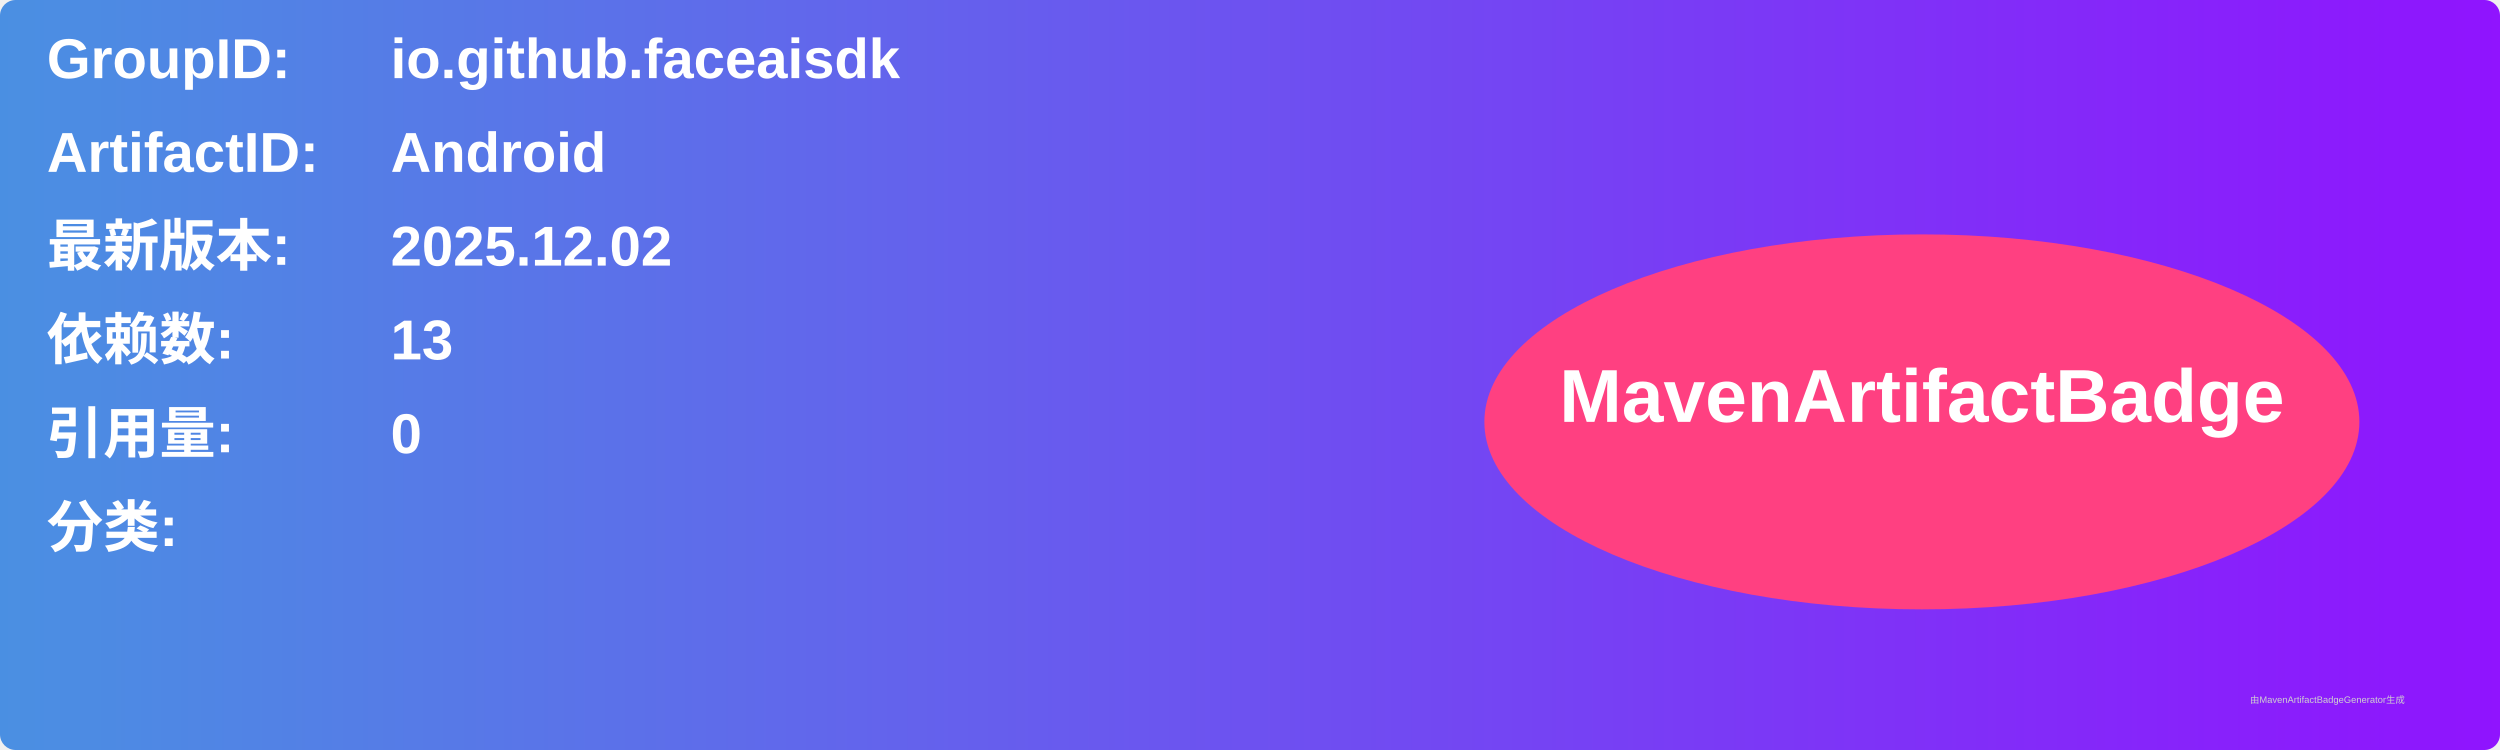
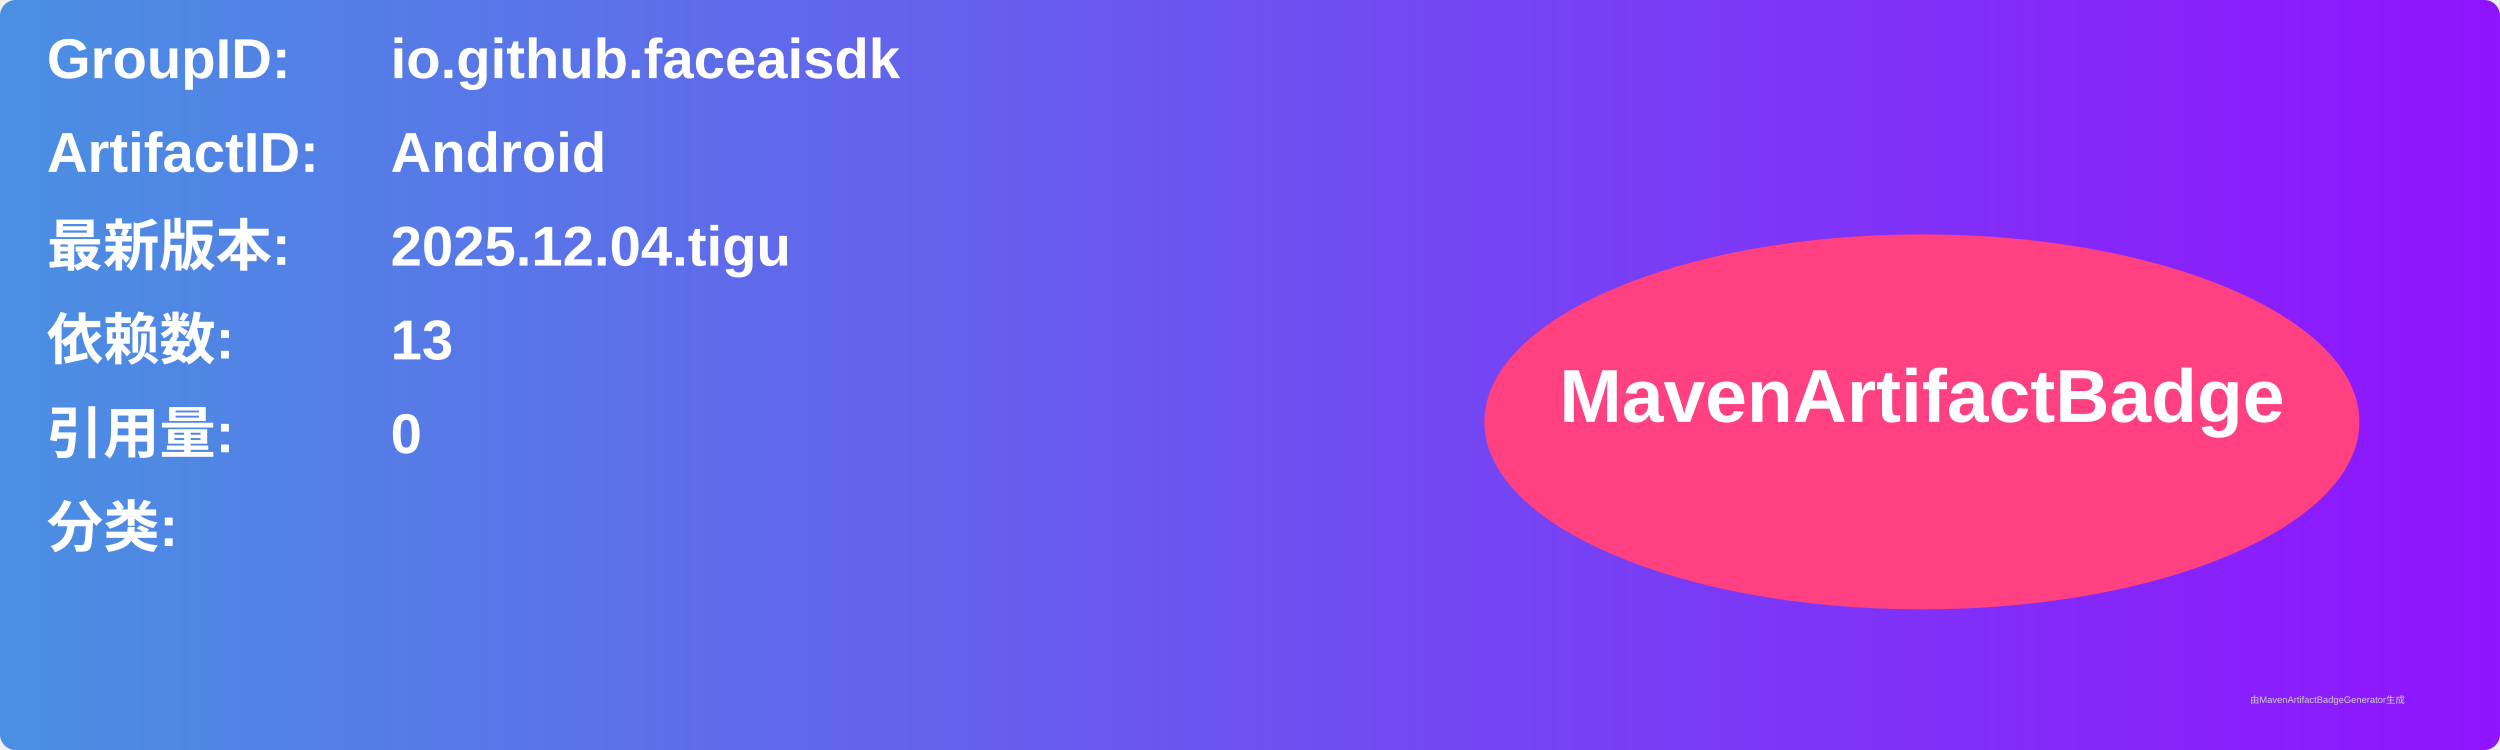
<svg xmlns="http://www.w3.org/2000/svg" width="800" height="240" viewBox="0 0 800 240">
  <linearGradient id="grad" x1="0%" y1="0%" x2="100%" y2="0%">
    <stop offset="0%" stop-color="#4a90e2" />
    <stop offset="100%" stop-color="#9013fe" />
  </linearGradient>
  <rect width="100%" height="100%" rx="5" ry="5" fill="url(#grad)" />
  <g transform="translate(15, 15)">
    <text x="0" y="10" font-family="Arial" font-size="18" fill="white" font-weight="bold" width="260">GroupID:</text>
    <text x="110" y="10" font-family="Arial" font-size="18" fill="white" font-weight="bold" width="460">io.github.faceaisdk</text>
    <text x="0" y="40" font-family="Arial" font-size="18" fill="white" font-weight="bold" width="260">ArtifactID:</text>
    <text x="110" y="40" font-family="Arial" font-size="18" fill="white" font-weight="bold" width="460">Android</text>
    <text x="0" y="70" font-family="Arial" font-size="18" fill="white" font-weight="bold">最新版本:</text>
    <text x="110" y="70" font-family="Arial" font-size="18" fill="white" font-weight="bold">
-       <tspan font-weight="bold">2025.12.02</tspan>
+       <tspan font-weight="bold">2025.12.04.tigu</tspan>
    </text>
    <text x="0" y="100" font-family="Arial" font-size="18" fill="white" font-weight="bold">依赖数: </text>
    <text x="110" y="100" font-family="Arial" font-size="18" fill="white">
      <tspan font-weight="bold">13</tspan>
    </text>
    <text x="0" y="130" font-family="Arial" font-size="18" fill="white" font-weight="bold">引用量: </text>
    <text x="110" y="130" font-family="Arial" font-size="18" fill="white">
      <tspan font-weight="bold">0</tspan>
    </text>
    <text x="0" y="160" font-family="Arial" font-size="18" fill="white" font-weight="bold">分类:</text>
    <text x="10" y="190" font-family="Arial" font-size="10" fill="white">
      <tspan font-weight="bold" />
    </text>
    <ellipse cx="600" cy="120" rx="140" ry="60" fill="#ff4081" />
    <text x="600" y="120" text-anchor="middle" font-family="Arial" font-size="24" fill="white" font-weight="bold">MavenArtifactBadge</text>
  </g>
  <text x="720" y="225" font-family="Arial" font-size="3" fill="#d0d0d0">由MavenArtifactBadgeGenerator生成</text>
</svg>
